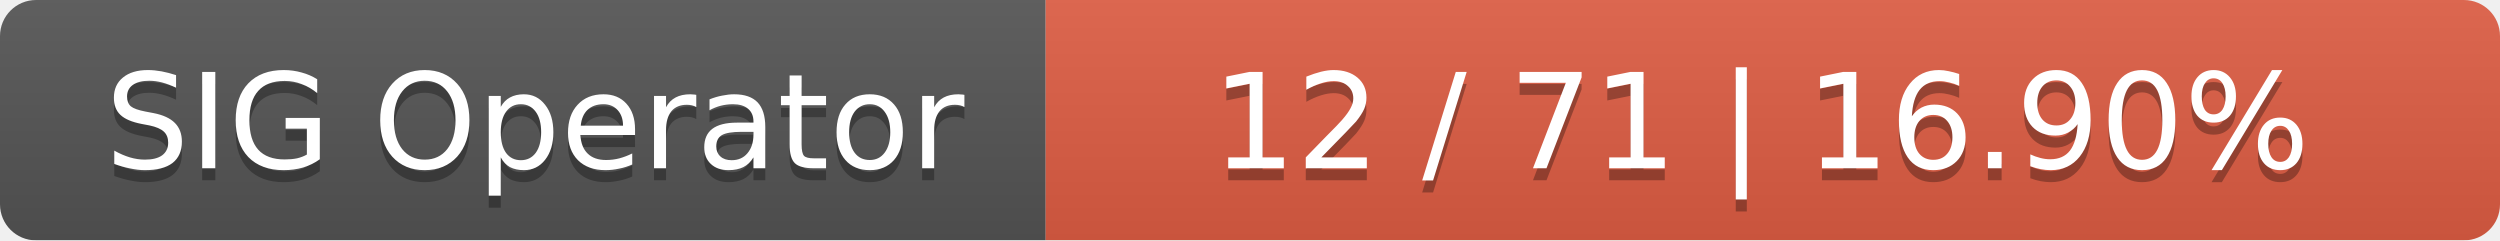
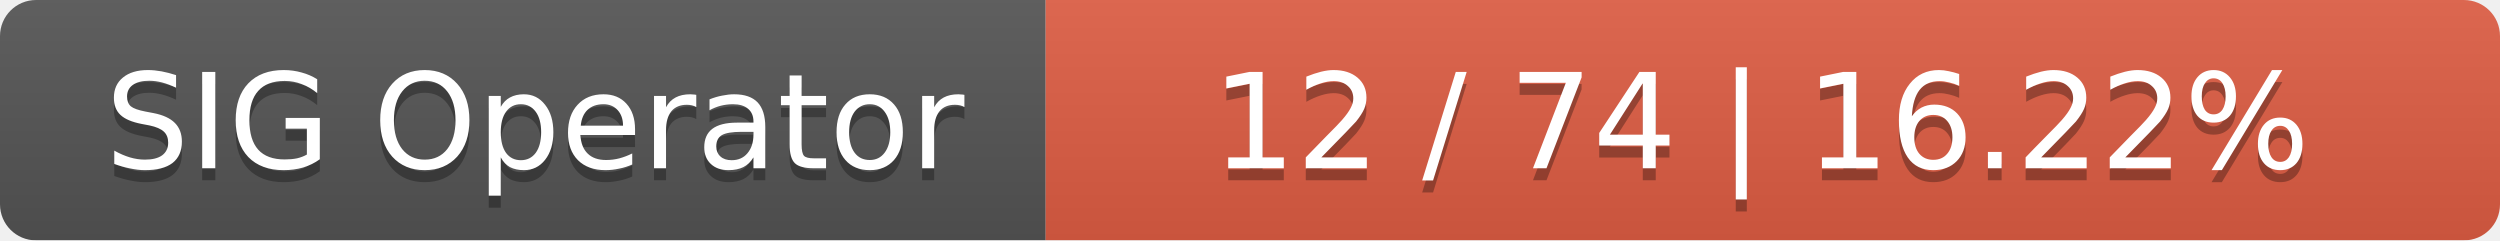
<svg xmlns="http://www.w3.org/2000/svg" width="208" height="20">
  <linearGradient id="smooth" x2="0" y2="100%">
    <stop offset="0" stop-color="#bbb" stop-opacity=".1" />
    <stop offset="1" stop-opacity=".1" />
  </linearGradient>
  <mask id="round">
    <rect width="208" height="20" rx="3" fill="#fff" />
  </mask>
  <g mask="url(#round)">
    <rect width="87" height="20" fill="#555" />
    <rect x="87" width="121" height="20" fill="#e05d44" />
    <rect width="208" height="20" fill="url(#smooth)" />
  </g>
  <g fill="#fff" text-anchor="middle" font-family="DejaVu Sans,Verdana,Geneva,sans-serif" font-size="11">
    <text x="44.5" y="15" fill="#010101" fill-opacity=".3">SIG Operator</text>
    <text x="44.5" y="14">SIG Operator</text>
-     <text x="146.5" y="15" fill="#010101" fill-opacity=".3">12 / 71    |    16.90%</text>
-     <text x="146.5" y="14">12 / 71    |    16.90%</text>
+     <text x="146.5" y="15" fill="#010101" fill-opacity=".3">12 / 74    |    16.22%</text>
+     <text x="146.5" y="14">12 / 74    |    16.22%</text>
  </g>
</svg>
